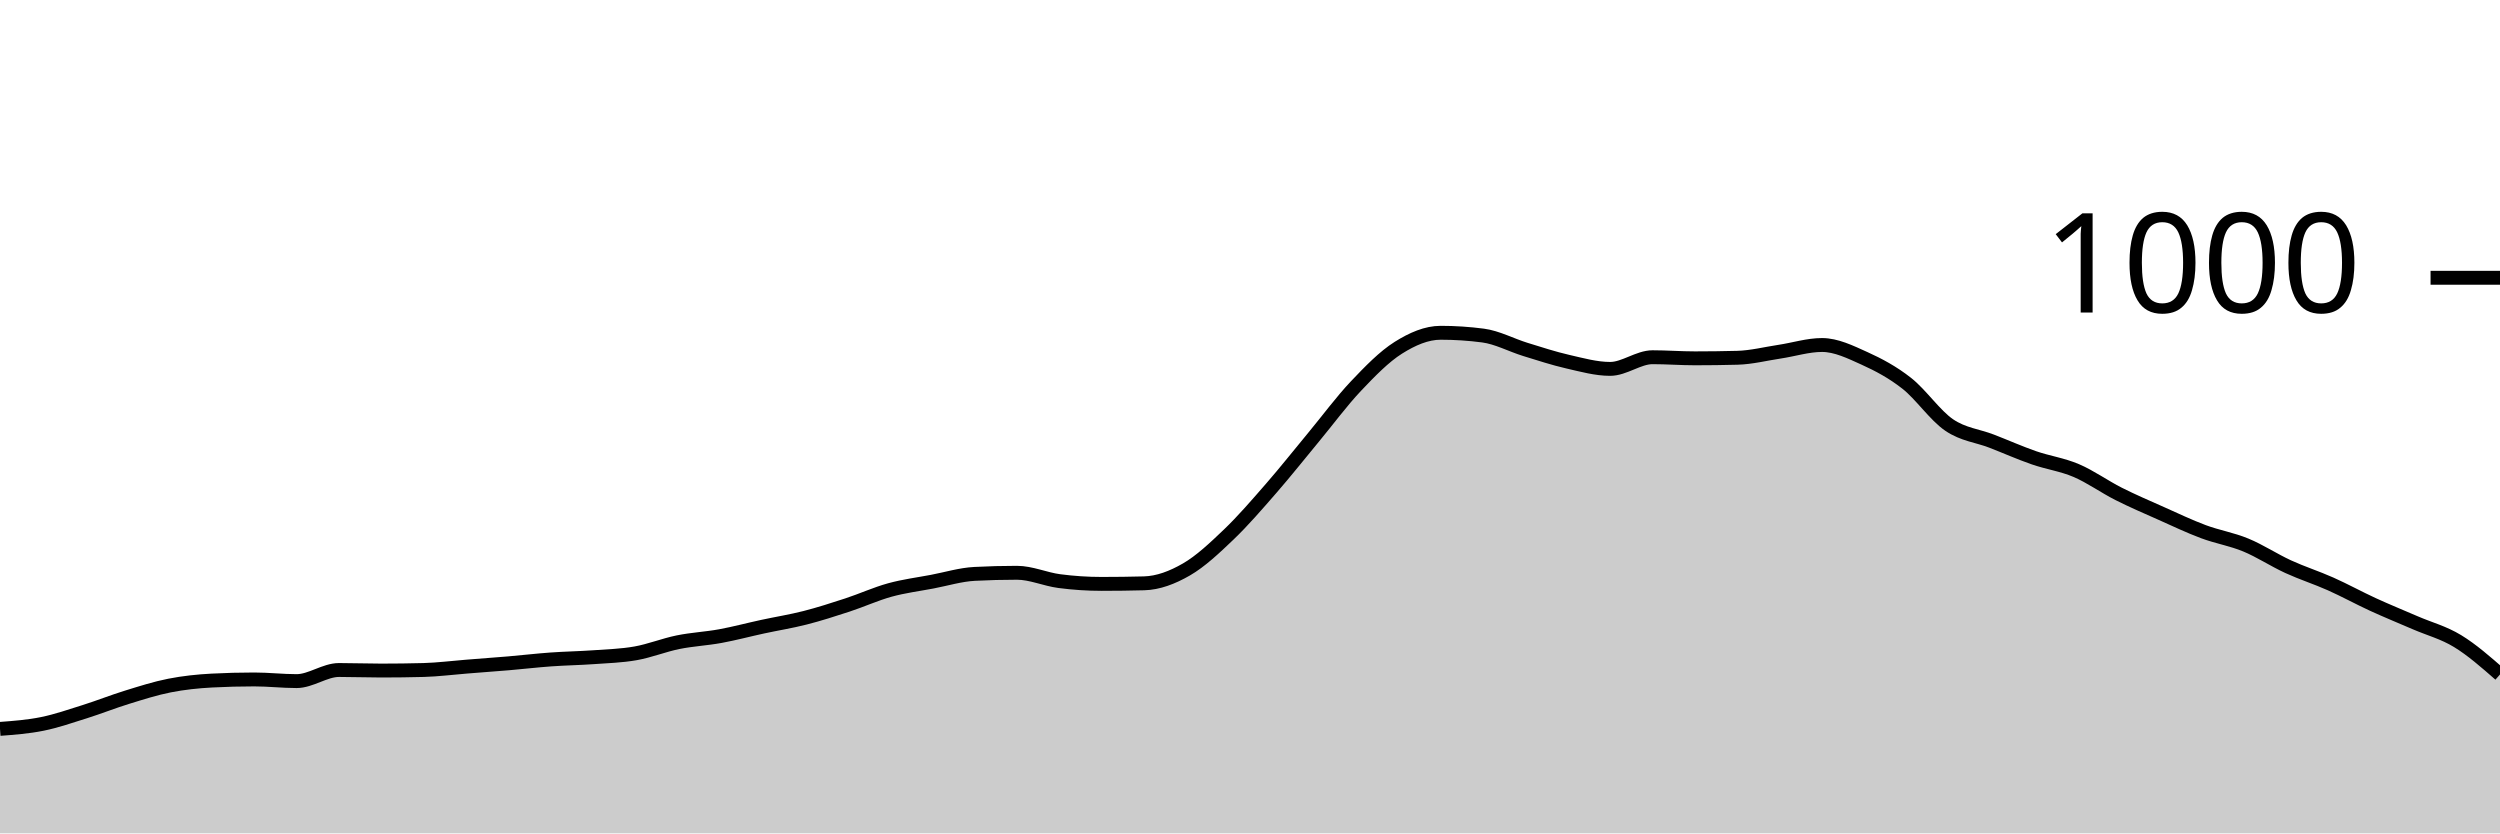
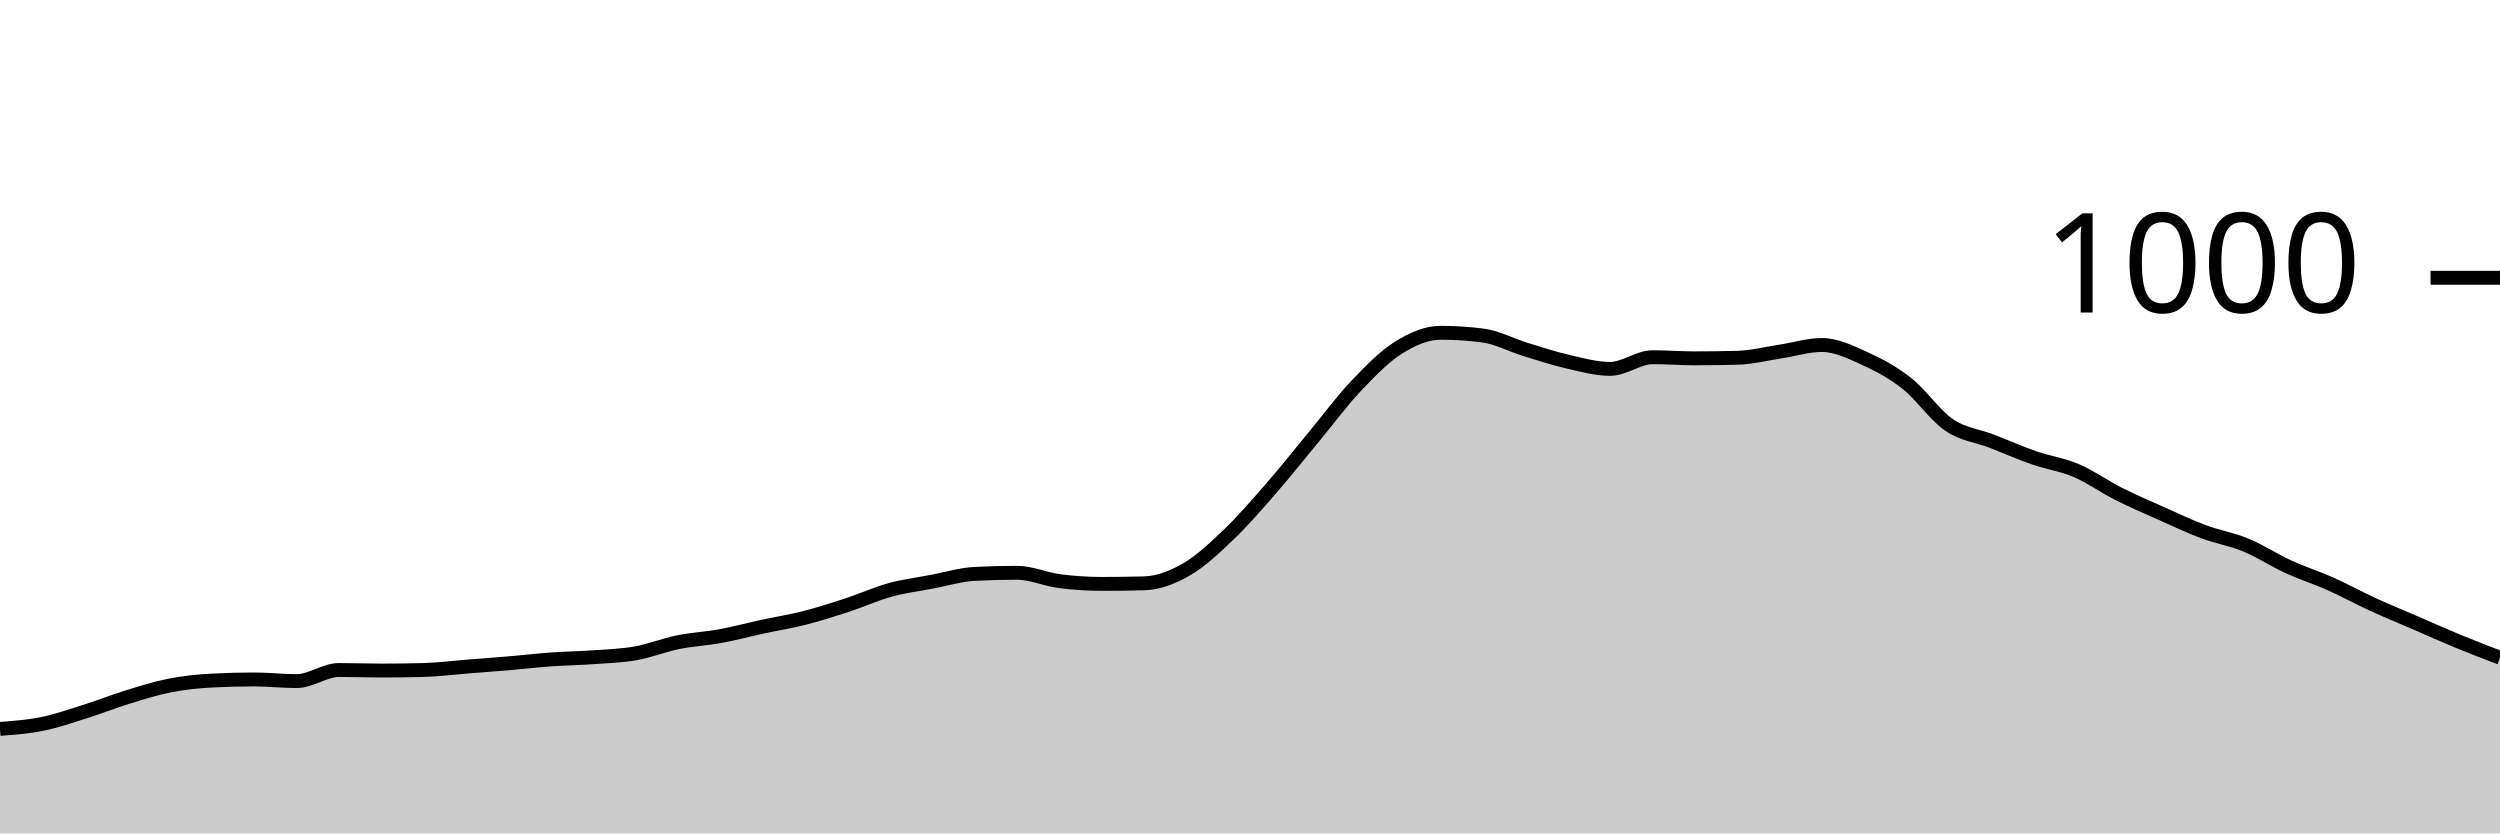
<svg xmlns="http://www.w3.org/2000/svg" viewBox="0 0 180 60">
  <g transform="translate(0,20)">
-     <path class="area" fill="rgba(0, 0, 0, 0.2)" d="M0,32.48C1.017,32.403,2.034,32.327,3.051,32.12C4.068,31.913,5.085,31.56,6.102,31.24C7.119,30.92,8.136,30.513,9.153,30.2C10.169,29.887,11.186,29.56,12.203,29.36C13.22,29.16,14.237,29.053,15.254,29C16.271,28.947,17.288,28.92,18.305,28.92C19.322,28.92,20.339,29.04,21.356,29.04C22.373,29.04,23.39,28.24,24.407,28.24C25.424,28.24,26.441,28.28,27.458,28.28C28.475,28.28,29.492,28.267,30.508,28.24C31.525,28.213,32.542,28.08,33.559,28C34.576,27.92,35.593,27.847,36.61,27.76C37.627,27.673,38.644,27.553,39.661,27.48C40.678,27.407,41.695,27.393,42.712,27.32C43.729,27.247,44.746,27.22,45.763,27.04C46.78,26.86,47.797,26.447,48.814,26.24C49.831,26.033,50.847,25.987,51.864,25.8C52.881,25.613,53.898,25.34,54.915,25.12C55.932,24.9,56.949,24.74,57.966,24.48C58.983,24.22,60,23.893,61.017,23.56C62.034,23.227,63.051,22.76,64.068,22.48C65.085,22.2,66.102,22.073,67.119,21.88C68.136,21.687,69.153,21.373,70.169,21.32C71.186,21.267,72.203,21.24,73.22,21.24C74.237,21.24,75.254,21.707,76.271,21.84C77.288,21.973,78.305,22.04,79.322,22.04C80.339,22.04,81.356,22.027,82.373,22C83.39,21.973,84.407,21.587,85.424,21C86.441,20.413,87.458,19.453,88.475,18.48C89.492,17.507,90.508,16.327,91.525,15.16C92.542,13.993,93.559,12.707,94.576,11.48C95.593,10.253,96.61,8.873,97.627,7.8C98.644,6.727,99.661,5.68,100.678,5.04C101.695,4.4,102.712,3.96,103.729,3.96C104.746,3.96,105.763,4.027,106.78,4.16C107.797,4.293,108.814,4.847,109.831,5.16C110.847,5.473,111.864,5.807,112.881,6.04C113.898,6.273,114.915,6.56,115.932,6.56C116.949,6.56,117.966,5.72,118.983,5.72C120,5.72,121.017,5.8,122.034,5.8C123.051,5.8,124.068,5.787,125.085,5.76C126.102,5.733,127.119,5.473,128.136,5.32C129.153,5.167,130.169,4.84,131.186,4.84C132.203,4.84,133.22,5.34,134.237,5.8C135.254,6.26,136.271,6.8,137.288,7.6C138.305,8.4,139.322,9.907,140.339,10.6C141.356,11.293,142.373,11.367,143.39,11.76C144.407,12.153,145.424,12.607,146.441,12.96C147.458,13.313,148.475,13.447,149.492,13.88C150.508,14.313,151.525,15.047,152.542,15.56C153.559,16.073,154.576,16.507,155.593,16.96C156.61,17.413,157.627,17.9,158.644,18.28C159.661,18.66,160.678,18.82,161.695,19.24C162.712,19.66,163.729,20.333,164.746,20.8C165.763,21.267,166.78,21.587,167.797,22.04C168.814,22.493,169.831,23.053,170.847,23.52C171.864,23.987,172.881,24.4,173.898,24.84C174.915,25.28,175.932,25.54,176.949,26.16C177.966,26.78,178.983,27.67,180,28.56L180,40C178.983,40,177.966,40,176.949,40C175.932,40,174.915,40,173.898,40C172.881,40,171.864,40,170.847,40C169.831,40,168.814,40,167.797,40C166.78,40,165.763,40,164.746,40C163.729,40,162.712,40,161.695,40C160.678,40,159.661,40,158.644,40C157.627,40,156.61,40,155.593,40C154.576,40,153.559,40,152.542,40C151.525,40,150.508,40,149.492,40C148.475,40,147.458,40,146.441,40C145.424,40,144.407,40,143.39,40C142.373,40,141.356,40,140.339,40C139.322,40,138.305,40,137.288,40C136.271,40,135.254,40,134.237,40C133.22,40,132.203,40,131.186,40C130.169,40,129.153,40,128.136,40C127.119,40,126.102,40,125.085,40C124.068,40,123.051,40,122.034,40C121.017,40,120,40,118.983,40C117.966,40,116.949,40,115.932,40C114.915,40,113.898,40,112.881,40C111.864,40,110.847,40,109.831,40C108.814,40,107.797,40,106.78,40C105.763,40,104.746,40,103.729,40C102.712,40,101.695,40,100.678,40C99.661,40,98.644,40,97.627,40C96.61,40,95.593,40,94.576,40C93.559,40,92.542,40,91.525,40C90.508,40,89.492,40,88.475,40C87.458,40,86.441,40,85.424,40C84.407,40,83.39,40,82.373,40C81.356,40,80.339,40,79.322,40C78.305,40,77.288,40,76.271,40C75.254,40,74.237,40,73.22,40C72.203,40,71.186,40,70.169,40C69.153,40,68.136,40,67.119,40C66.102,40,65.085,40,64.068,40C63.051,40,62.034,40,61.017,40C60,40,58.983,40,57.966,40C56.949,40,55.932,40,54.915,40C53.898,40,52.881,40,51.864,40C50.847,40,49.831,40,48.814,40C47.797,40,46.78,40,45.763,40C44.746,40,43.729,40,42.712,40C41.695,40,40.678,40,39.661,40C38.644,40,37.627,40,36.61,40C35.593,40,34.576,40,33.559,40C32.542,40,31.525,40,30.508,40C29.492,40,28.475,40,27.458,40C26.441,40,25.424,40,24.407,40C23.39,40,22.373,40,21.356,40C20.339,40,19.322,40,18.305,40C17.288,40,16.271,40,15.254,40C14.237,40,13.22,40,12.203,40C11.186,40,10.169,40,9.153,40C8.136,40,7.119,40,6.102,40C5.085,40,4.068,40,3.051,40C2.034,40,1.017,40,0,40Z" />
-     <path class="line" stroke="black" fill="none" d="M0,32.48C1.017,32.403,2.034,32.327,3.051,32.12C4.068,31.913,5.085,31.56,6.102,31.24C7.119,30.92,8.136,30.513,9.153,30.2C10.169,29.887,11.186,29.56,12.203,29.36C13.22,29.16,14.237,29.053,15.254,29C16.271,28.947,17.288,28.92,18.305,28.92C19.322,28.92,20.339,29.04,21.356,29.04C22.373,29.04,23.39,28.24,24.407,28.24C25.424,28.24,26.441,28.28,27.458,28.28C28.475,28.28,29.492,28.267,30.508,28.24C31.525,28.213,32.542,28.08,33.559,28C34.576,27.92,35.593,27.847,36.61,27.76C37.627,27.673,38.644,27.553,39.661,27.48C40.678,27.407,41.695,27.393,42.712,27.32C43.729,27.247,44.746,27.22,45.763,27.04C46.78,26.86,47.797,26.447,48.814,26.24C49.831,26.033,50.847,25.987,51.864,25.8C52.881,25.613,53.898,25.34,54.915,25.12C55.932,24.9,56.949,24.74,57.966,24.48C58.983,24.22,60,23.893,61.017,23.56C62.034,23.227,63.051,22.76,64.068,22.48C65.085,22.2,66.102,22.073,67.119,21.88C68.136,21.687,69.153,21.373,70.169,21.32C71.186,21.267,72.203,21.24,73.22,21.24C74.237,21.24,75.254,21.707,76.271,21.84C77.288,21.973,78.305,22.04,79.322,22.04C80.339,22.04,81.356,22.027,82.373,22C83.39,21.973,84.407,21.587,85.424,21C86.441,20.413,87.458,19.453,88.475,18.48C89.492,17.507,90.508,16.327,91.525,15.16C92.542,13.993,93.559,12.707,94.576,11.48C95.593,10.253,96.61,8.873,97.627,7.8C98.644,6.727,99.661,5.68,100.678,5.04C101.695,4.4,102.712,3.96,103.729,3.96C104.746,3.96,105.763,4.027,106.78,4.16C107.797,4.293,108.814,4.847,109.831,5.16C110.847,5.473,111.864,5.807,112.881,6.04C113.898,6.273,114.915,6.56,115.932,6.56C116.949,6.56,117.966,5.72,118.983,5.72C120,5.72,121.017,5.8,122.034,5.8C123.051,5.8,124.068,5.787,125.085,5.76C126.102,5.733,127.119,5.473,128.136,5.32C129.153,5.167,130.169,4.84,131.186,4.84C132.203,4.84,133.22,5.34,134.237,5.8C135.254,6.26,136.271,6.8,137.288,7.6C138.305,8.4,139.322,9.907,140.339,10.6C141.356,11.293,142.373,11.367,143.39,11.76C144.407,12.153,145.424,12.607,146.441,12.96C147.458,13.313,148.475,13.447,149.492,13.88C150.508,14.313,151.525,15.047,152.542,15.56C153.559,16.073,154.576,16.507,155.593,16.96C156.61,17.413,157.627,17.9,158.644,18.28C159.661,18.66,160.678,18.82,161.695,19.24C162.712,19.66,163.729,20.333,164.746,20.8C165.763,21.267,166.78,21.587,167.797,22.04C168.814,22.493,169.831,23.053,170.847,23.52C171.864,23.987,172.881,24.4,173.898,24.84C174.915,25.28,175.932,25.54,176.949,26.16C177.966,26.78,178.983,27.67,180,28.56" />
+     <path class="area" fill="rgba(0, 0, 0, 0.2)" d="M0,32.48C1.017,32.403,2.034,32.327,3.051,32.12C4.068,31.913,5.085,31.56,6.102,31.24C7.119,30.92,8.136,30.513,9.153,30.2C10.169,29.887,11.186,29.56,12.203,29.36C13.22,29.16,14.237,29.053,15.254,29C16.271,28.947,17.288,28.92,18.305,28.92C19.322,28.92,20.339,29.04,21.356,29.04C22.373,29.04,23.39,28.24,24.407,28.24C25.424,28.24,26.441,28.28,27.458,28.28C28.475,28.28,29.492,28.267,30.508,28.24C31.525,28.213,32.542,28.08,33.559,28C34.576,27.92,35.593,27.847,36.61,27.76C37.627,27.673,38.644,27.553,39.661,27.48C40.678,27.407,41.695,27.393,42.712,27.32C43.729,27.247,44.746,27.22,45.763,27.04C46.78,26.86,47.797,26.447,48.814,26.24C49.831,26.033,50.847,25.987,51.864,25.8C52.881,25.613,53.898,25.34,54.915,25.12C55.932,24.9,56.949,24.74,57.966,24.48C58.983,24.22,60,23.893,61.017,23.56C62.034,23.227,63.051,22.76,64.068,22.48C65.085,22.2,66.102,22.073,67.119,21.88C68.136,21.687,69.153,21.373,70.169,21.32C71.186,21.267,72.203,21.24,73.22,21.24C74.237,21.24,75.254,21.707,76.271,21.84C77.288,21.973,78.305,22.04,79.322,22.04C80.339,22.04,81.356,22.027,82.373,22C83.39,21.973,84.407,21.587,85.424,21C86.441,20.413,87.458,19.453,88.475,18.48C89.492,17.507,90.508,16.327,91.525,15.16C92.542,13.993,93.559,12.707,94.576,11.48C95.593,10.253,96.61,8.873,97.627,7.8C98.644,6.727,99.661,5.68,100.678,5.04C101.695,4.4,102.712,3.96,103.729,3.96C104.746,3.96,105.763,4.027,106.78,4.16C107.797,4.293,108.814,4.847,109.831,5.16C110.847,5.473,111.864,5.807,112.881,6.04C113.898,6.273,114.915,6.56,115.932,6.56C116.949,6.56,117.966,5.72,118.983,5.72C120,5.72,121.017,5.8,122.034,5.8C123.051,5.8,124.068,5.787,125.085,5.76C126.102,5.733,127.119,5.473,128.136,5.32C129.153,5.167,130.169,4.84,131.186,4.84C132.203,4.84,133.22,5.34,134.237,5.8C135.254,6.26,136.271,6.8,137.288,7.6C138.305,8.4,139.322,9.907,140.339,10.6C141.356,11.293,142.373,11.367,143.39,11.76C144.407,12.153,145.424,12.607,146.441,12.96C147.458,13.313,148.475,13.447,149.492,13.88C150.508,14.313,151.525,15.047,152.542,15.56C153.559,16.073,154.576,16.507,155.593,16.96C156.61,17.413,157.627,17.9,158.644,18.28C159.661,18.66,160.678,18.82,161.695,19.24C162.712,19.66,163.729,20.333,164.746,20.8C165.763,21.267,166.78,21.587,167.797,22.04C168.814,22.493,169.831,23.053,170.847,23.52C171.864,23.987,172.881,24.4,173.898,24.84C174.915,25.28,175.932,25.74,176.949,26.16C177.966,26.58,178.983,26.97,180,27.36L180,40C178.983,40,177.966,40,176.949,40C175.932,40,174.915,40,173.898,40C172.881,40,171.864,40,170.847,40C169.831,40,168.814,40,167.797,40C166.78,40,165.763,40,164.746,40C163.729,40,162.712,40,161.695,40C160.678,40,159.661,40,158.644,40C157.627,40,156.61,40,155.593,40C154.576,40,153.559,40,152.542,40C151.525,40,150.508,40,149.492,40C148.475,40,147.458,40,146.441,40C145.424,40,144.407,40,143.39,40C142.373,40,141.356,40,140.339,40C139.322,40,138.305,40,137.288,40C136.271,40,135.254,40,134.237,40C133.22,40,132.203,40,131.186,40C130.169,40,129.153,40,128.136,40C127.119,40,126.102,40,125.085,40C124.068,40,123.051,40,122.034,40C121.017,40,120,40,118.983,40C117.966,40,116.949,40,115.932,40C114.915,40,113.898,40,112.881,40C111.864,40,110.847,40,109.831,40C108.814,40,107.797,40,106.78,40C105.763,40,104.746,40,103.729,40C102.712,40,101.695,40,100.678,40C99.661,40,98.644,40,97.627,40C96.61,40,95.593,40,94.576,40C93.559,40,92.542,40,91.525,40C90.508,40,89.492,40,88.475,40C87.458,40,86.441,40,85.424,40C84.407,40,83.39,40,82.373,40C81.356,40,80.339,40,79.322,40C78.305,40,77.288,40,76.271,40C75.254,40,74.237,40,73.22,40C72.203,40,71.186,40,70.169,40C69.153,40,68.136,40,67.119,40C66.102,40,65.085,40,64.068,40C63.051,40,62.034,40,61.017,40C60,40,58.983,40,57.966,40C56.949,40,55.932,40,54.915,40C53.898,40,52.881,40,51.864,40C50.847,40,49.831,40,48.814,40C47.797,40,46.78,40,45.763,40C44.746,40,43.729,40,42.712,40C41.695,40,40.678,40,39.661,40C38.644,40,37.627,40,36.61,40C35.593,40,34.576,40,33.559,40C32.542,40,31.525,40,30.508,40C29.492,40,28.475,40,27.458,40C26.441,40,25.424,40,24.407,40C23.39,40,22.373,40,21.356,40C20.339,40,19.322,40,18.305,40C17.288,40,16.271,40,15.254,40C14.237,40,13.22,40,12.203,40C11.186,40,10.169,40,9.153,40C8.136,40,7.119,40,6.102,40C5.085,40,4.068,40,3.051,40C2.034,40,1.017,40,0,40Z" />
+     <path class="line" stroke="black" fill="none" d="M0,32.48C1.017,32.403,2.034,32.327,3.051,32.12C4.068,31.913,5.085,31.56,6.102,31.24C7.119,30.92,8.136,30.513,9.153,30.2C10.169,29.887,11.186,29.56,12.203,29.36C13.22,29.16,14.237,29.053,15.254,29C16.271,28.947,17.288,28.92,18.305,28.92C19.322,28.92,20.339,29.04,21.356,29.04C22.373,29.04,23.39,28.24,24.407,28.24C25.424,28.24,26.441,28.28,27.458,28.28C28.475,28.28,29.492,28.267,30.508,28.24C31.525,28.213,32.542,28.08,33.559,28C34.576,27.92,35.593,27.847,36.61,27.76C37.627,27.673,38.644,27.553,39.661,27.48C40.678,27.407,41.695,27.393,42.712,27.32C43.729,27.247,44.746,27.22,45.763,27.04C46.78,26.86,47.797,26.447,48.814,26.24C49.831,26.033,50.847,25.987,51.864,25.8C52.881,25.613,53.898,25.34,54.915,25.12C55.932,24.9,56.949,24.74,57.966,24.48C58.983,24.22,60,23.893,61.017,23.56C62.034,23.227,63.051,22.76,64.068,22.48C65.085,22.2,66.102,22.073,67.119,21.88C68.136,21.687,69.153,21.373,70.169,21.32C71.186,21.267,72.203,21.24,73.22,21.24C74.237,21.24,75.254,21.707,76.271,21.84C77.288,21.973,78.305,22.04,79.322,22.04C80.339,22.04,81.356,22.027,82.373,22C83.39,21.973,84.407,21.587,85.424,21C86.441,20.413,87.458,19.453,88.475,18.48C89.492,17.507,90.508,16.327,91.525,15.16C92.542,13.993,93.559,12.707,94.576,11.48C95.593,10.253,96.61,8.873,97.627,7.8C98.644,6.727,99.661,5.68,100.678,5.04C101.695,4.4,102.712,3.96,103.729,3.96C104.746,3.96,105.763,4.027,106.78,4.16C107.797,4.293,108.814,4.847,109.831,5.16C110.847,5.473,111.864,5.807,112.881,6.04C113.898,6.273,114.915,6.56,115.932,6.56C116.949,6.56,117.966,5.72,118.983,5.72C120,5.72,121.017,5.8,122.034,5.8C123.051,5.8,124.068,5.787,125.085,5.76C126.102,5.733,127.119,5.473,128.136,5.32C129.153,5.167,130.169,4.84,131.186,4.84C132.203,4.84,133.22,5.34,134.237,5.8C135.254,6.26,136.271,6.8,137.288,7.6C138.305,8.4,139.322,9.907,140.339,10.6C141.356,11.293,142.373,11.367,143.39,11.76C144.407,12.153,145.424,12.607,146.441,12.96C147.458,13.313,148.475,13.447,149.492,13.88C150.508,14.313,151.525,15.047,152.542,15.56C153.559,16.073,154.576,16.507,155.593,16.96C156.61,17.413,157.627,17.9,158.644,18.28C159.661,18.66,160.678,18.82,161.695,19.24C162.712,19.66,163.729,20.333,164.746,20.8C165.763,21.267,166.78,21.587,167.797,22.04C168.814,22.493,169.831,23.053,170.847,23.52C171.864,23.987,172.881,24.4,173.898,24.84C174.915,25.28,175.932,25.74,176.949,26.16C177.966,26.58,178.983,26.97,180,27.36" />
    <path class="axis-ceiling" stroke-width="1" stroke="black" fill="none" d="M175,0L180,0" />
    <text class="axis-ceiling-label" font-family="sans-serif" text-anchor="end" font-size="10px" x="170" y="2.5">1000</text>
  </g>
</svg>
